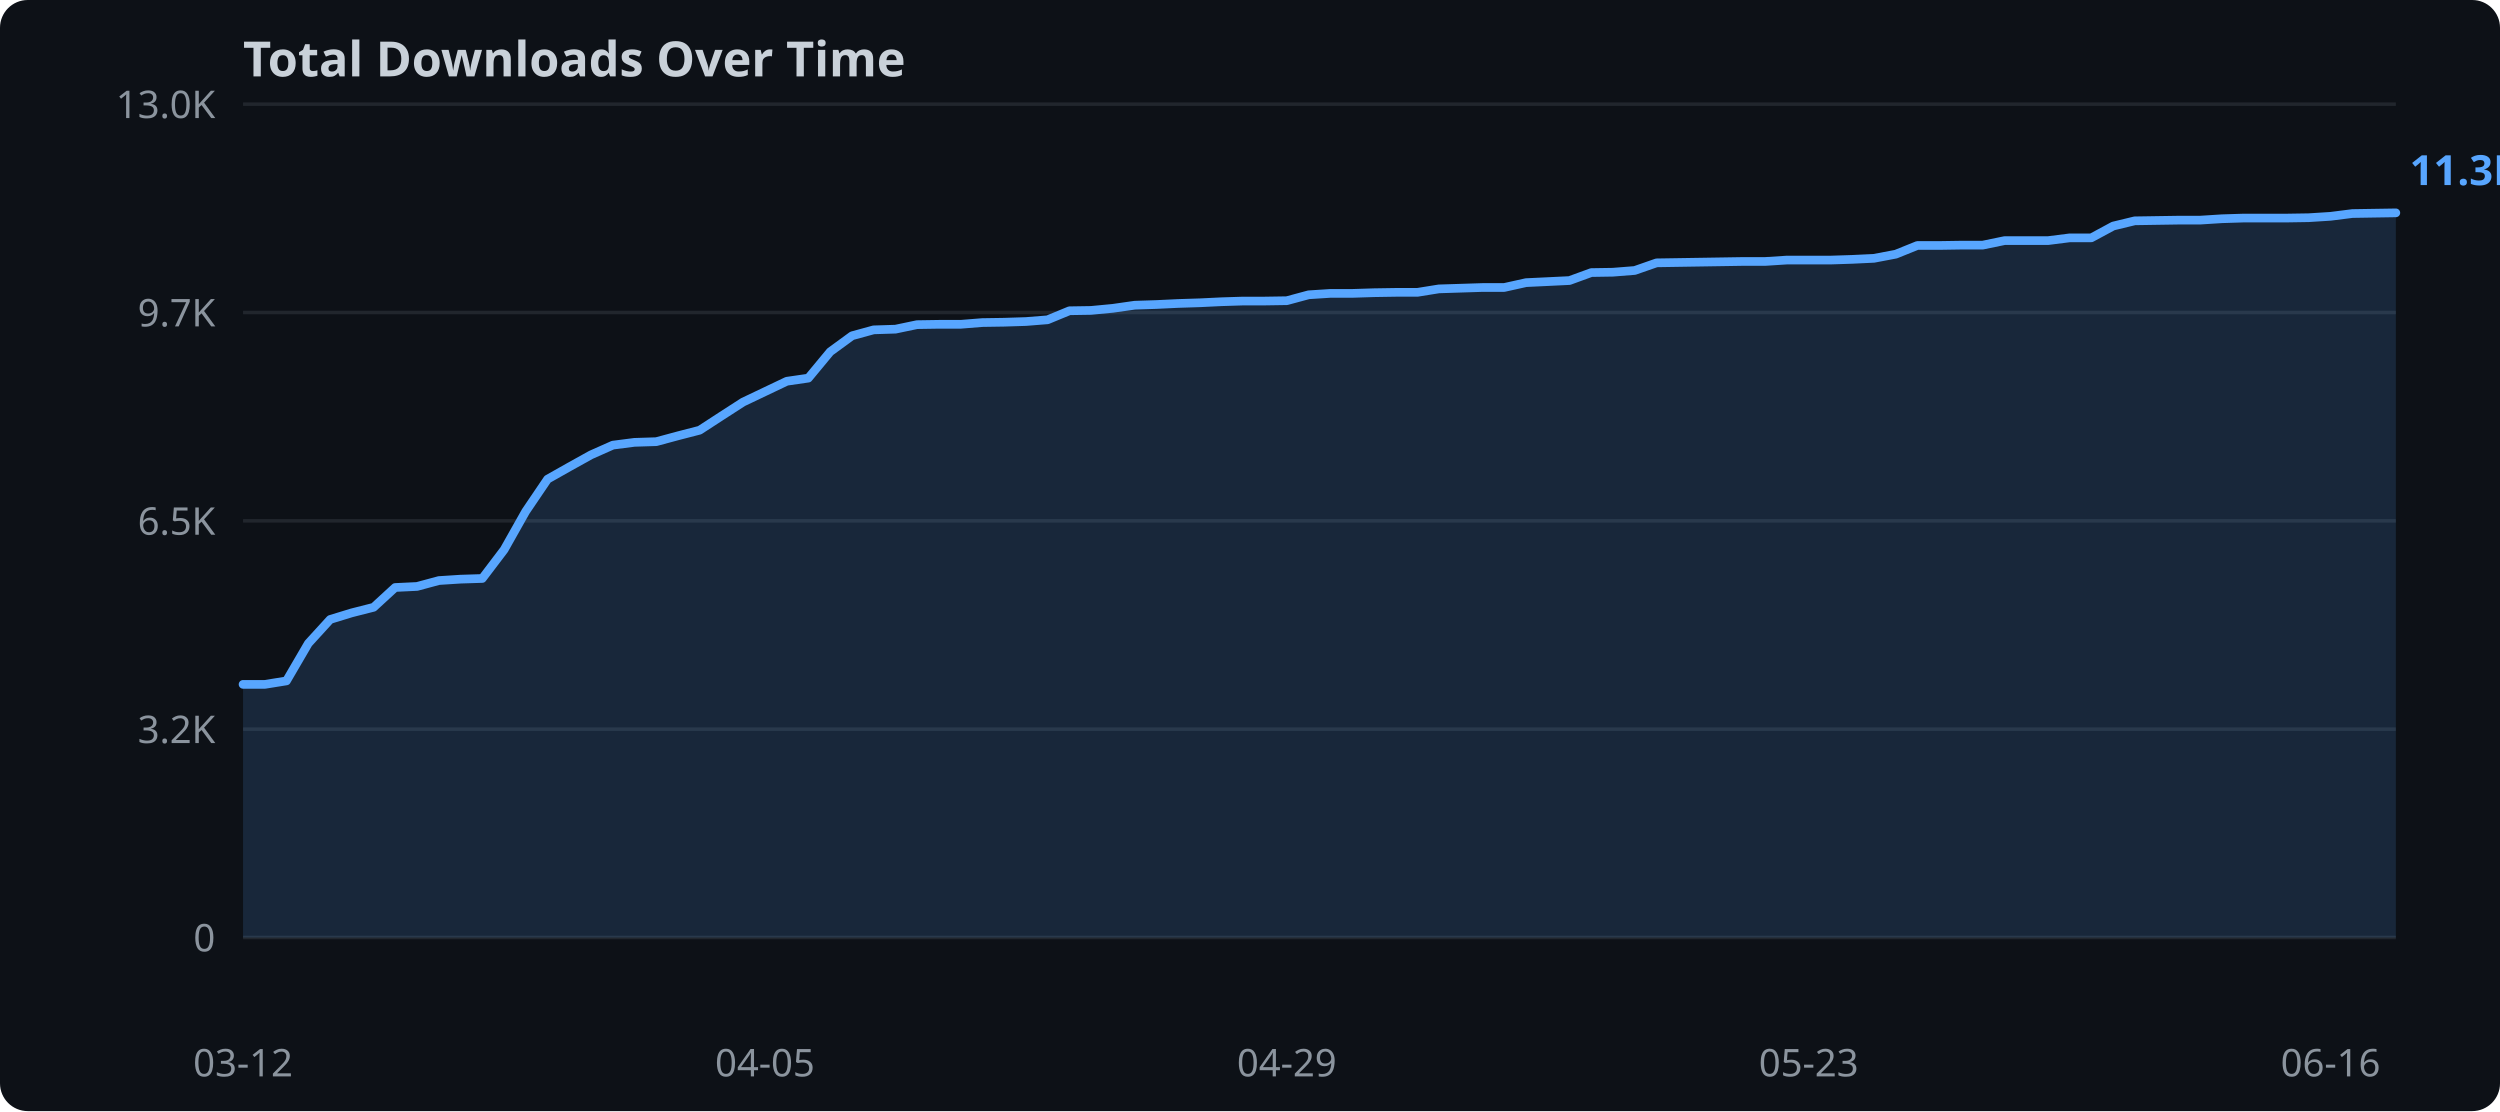
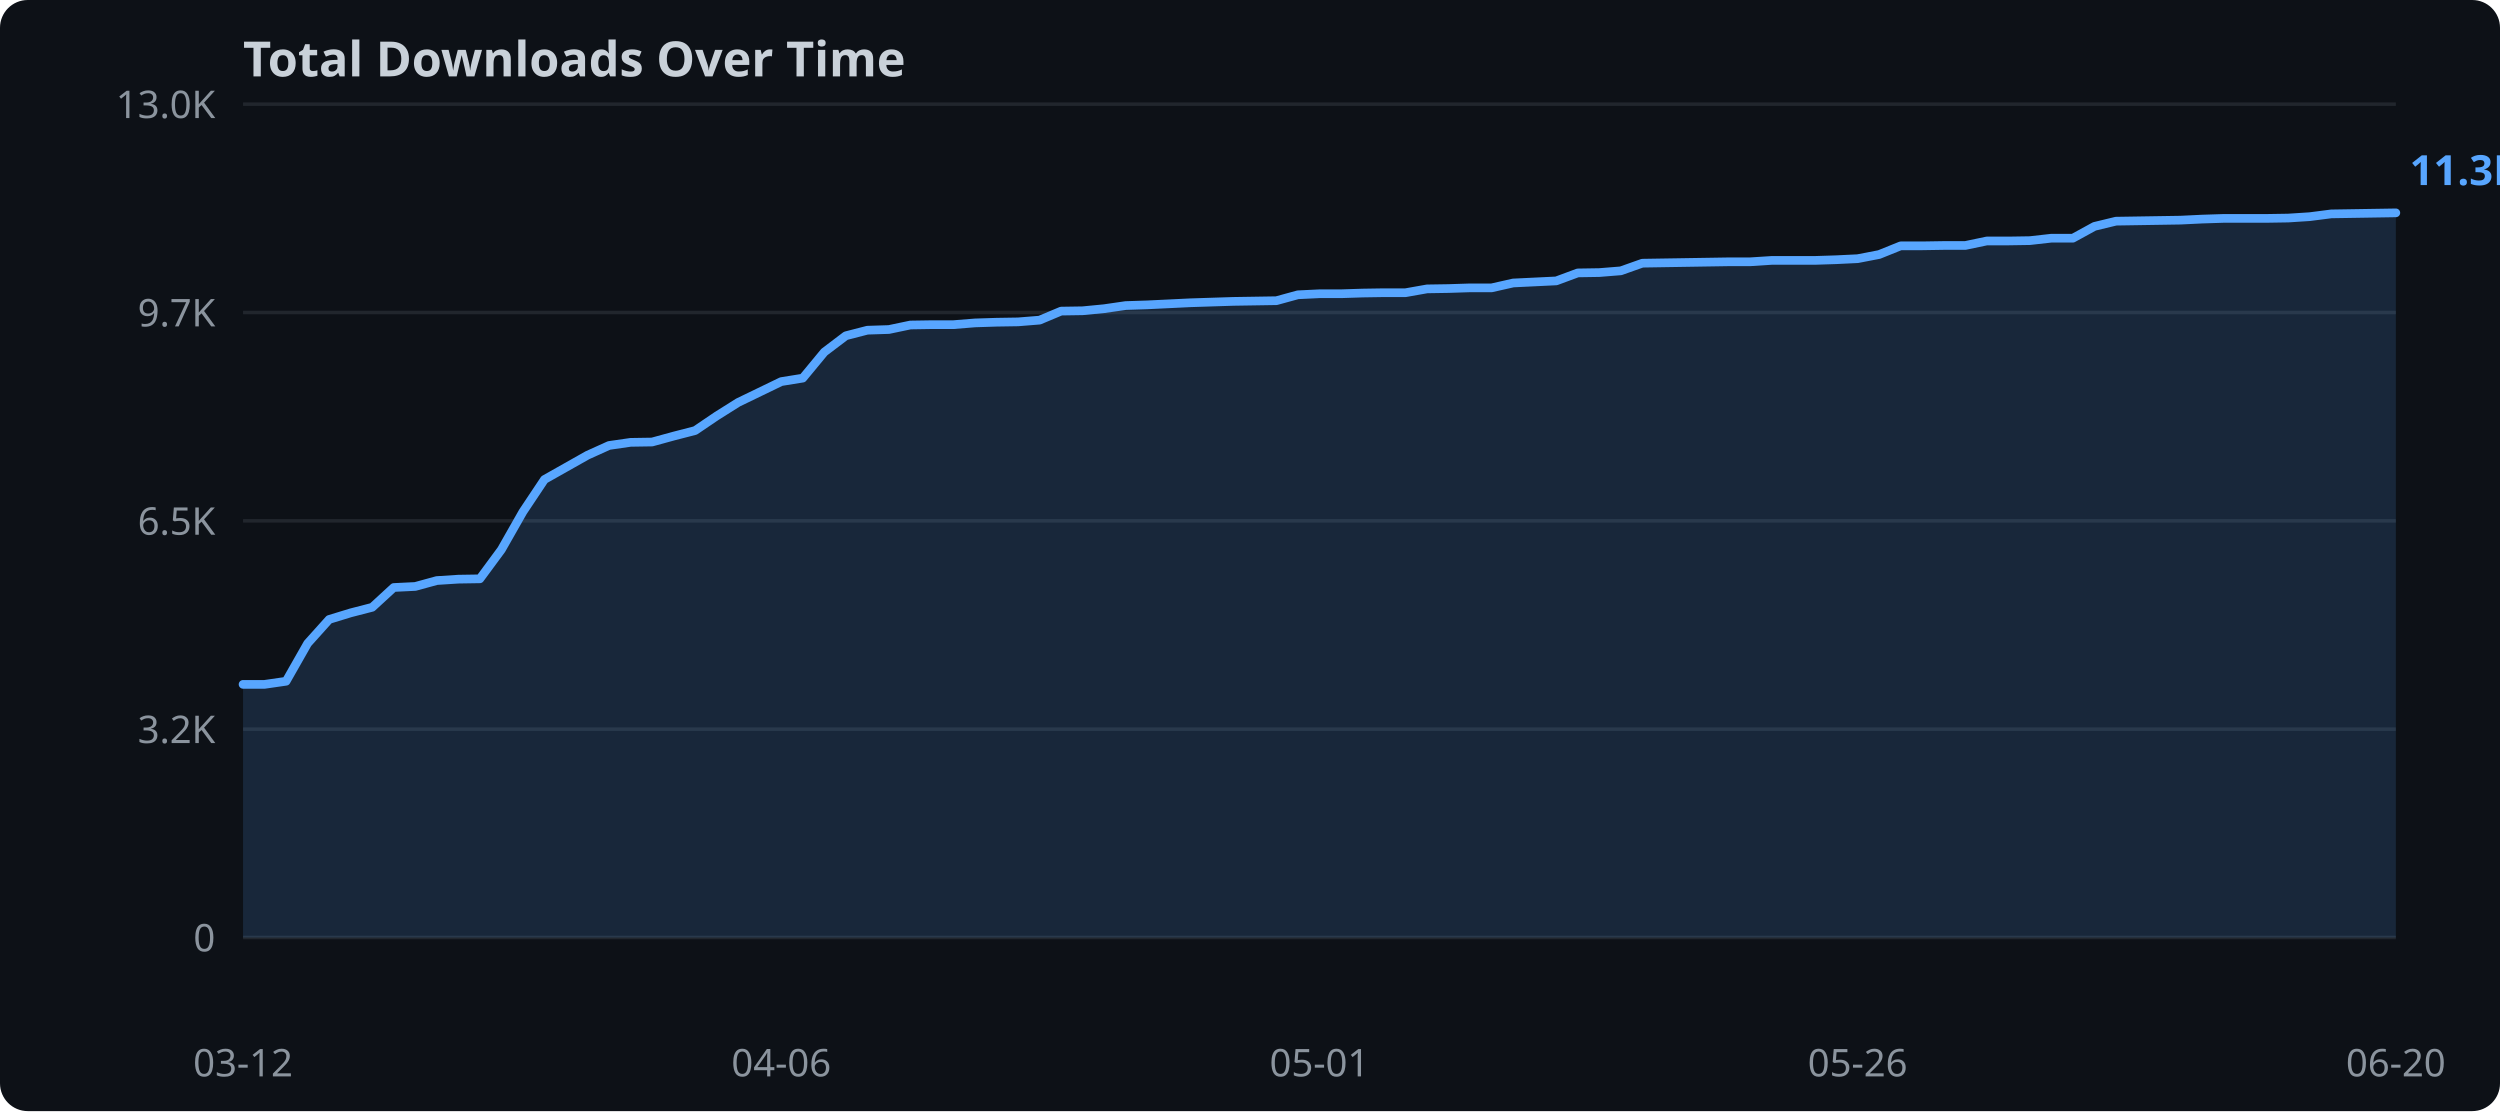
<svg xmlns="http://www.w3.org/2000/svg" width="720" height="320">
  <rect width="720" height="320" fill="#0d1117" rx="8" />
  <text x="70" y="22" fill="#c9d1d9" font-family="sans-serif" font-size="14" font-weight="bold">Total Downloads Over Time</text>
  <line x1="70" y1="270.0" x2="690" y2="270.0" stroke="#21262d" stroke-width="1" />
  <text x="62" y="274.0" text-anchor="end" fill="#8b949e" font-family="sans-serif" font-size="11">0</text>
  <line x1="70" y1="210.0" x2="690" y2="210.0" stroke="#21262d" stroke-width="1" />
  <text x="62" y="214.0" text-anchor="end" fill="#8b949e" font-family="sans-serif" font-size="11">3.2K</text>
  <line x1="70" y1="150.0" x2="690" y2="150.0" stroke="#21262d" stroke-width="1" />
  <text x="62" y="154.0" text-anchor="end" fill="#8b949e" font-family="sans-serif" font-size="11">6.5K</text>
  <line x1="70" y1="90.0" x2="690" y2="90.0" stroke="#21262d" stroke-width="1" />
  <text x="62" y="94.0" text-anchor="end" fill="#8b949e" font-family="sans-serif" font-size="11">9.7K</text>
  <line x1="70" y1="30.0" x2="690" y2="30.0" stroke="#21262d" stroke-width="1" />
  <text x="62" y="34.0" text-anchor="end" fill="#8b949e" font-family="sans-serif" font-size="11">13.0K</text>
-   <polygon points="70.0,197.1 76.3,197.1 82.5,196.1 88.8,185.3 95.1,178.4 101.3,176.5 107.6,174.9 113.8,169.2 120.1,168.9 126.4,167.2 132.6,166.8 138.9,166.6 145.2,158.3 151.4,147.3 157.7,138.0 163.9,134.5 170.2,131.0 176.5,128.2 182.7,127.4 189.0,127.2 195.3,125.5 201.5,123.9 207.8,119.8 214.0,115.8 220.3,112.8 226.6,109.8 232.8,108.9 239.1,101.3 245.4,96.7 251.6,95.0 257.9,94.8 264.1,93.5 270.4,93.4 276.7,93.4 282.9,92.9 289.2,92.8 295.5,92.6 301.7,92.1 308.0,89.5 314.2,89.4 320.5,88.8 326.8,87.9 333.0,87.7 339.3,87.4 345.6,87.2 351.8,86.9 358.1,86.7 364.3,86.7 370.6,86.6 376.9,84.9 383.1,84.5 389.4,84.5 395.7,84.3 401.9,84.2 408.2,84.2 414.4,83.2 420.7,83.0 427.0,82.8 433.2,82.8 439.5,81.4 445.8,81.1 452.0,80.8 458.3,78.5 464.5,78.4 470.8,77.9 477.1,75.7 483.3,75.6 489.6,75.5 495.9,75.4 502.1,75.3 508.4,75.3 514.6,74.9 520.9,74.9 527.2,74.9 533.4,74.7 539.7,74.4 546.0,73.2 552.2,70.7 558.5,70.7 564.7,70.6 571.0,70.6 577.3,69.3 583.5,69.3 589.8,69.3 596.1,68.5 602.3,68.5 608.6,65.1 614.8,63.6 621.1,63.5 627.4,63.4 633.6,63.4 639.9,63.0 646.2,62.8 652.4,62.8 658.7,62.8 664.9,62.7 671.2,62.3 677.5,61.5 683.7,61.4 690.0,61.3 690.0,270.0 70.0,270.0" fill="#58a6ff" opacity="0.15" />
-   <polyline points="70.0,197.1 76.3,197.1 82.5,196.1 88.8,185.3 95.1,178.4 101.3,176.5 107.6,174.9 113.8,169.2 120.1,168.9 126.4,167.2 132.6,166.8 138.9,166.6 145.2,158.3 151.4,147.3 157.7,138.0 163.9,134.5 170.2,131.0 176.5,128.2 182.7,127.4 189.0,127.2 195.3,125.5 201.5,123.9 207.8,119.8 214.0,115.8 220.3,112.8 226.6,109.8 232.8,108.9 239.1,101.3 245.4,96.7 251.6,95.0 257.9,94.8 264.1,93.5 270.4,93.4 276.7,93.4 282.9,92.9 289.2,92.8 295.5,92.6 301.7,92.1 308.0,89.5 314.2,89.4 320.5,88.8 326.8,87.9 333.0,87.7 339.3,87.4 345.6,87.2 351.8,86.9 358.1,86.7 364.3,86.7 370.6,86.6 376.9,84.9 383.1,84.5 389.4,84.5 395.7,84.3 401.9,84.2 408.2,84.2 414.4,83.2 420.7,83.0 427.0,82.8 433.2,82.8 439.5,81.4 445.8,81.1 452.0,80.8 458.3,78.5 464.5,78.4 470.8,77.9 477.1,75.7 483.3,75.6 489.6,75.5 495.9,75.4 502.1,75.3 508.4,75.3 514.6,74.9 520.9,74.9 527.2,74.9 533.4,74.7 539.7,74.4 546.0,73.2 552.2,70.7 558.5,70.7 564.7,70.6 571.0,70.6 577.3,69.3 583.5,69.3 589.8,69.3 596.1,68.5 602.3,68.5 608.6,65.1 614.8,63.6 621.1,63.5 627.4,63.4 633.6,63.4 639.9,63.0 646.2,62.8 652.4,62.8 658.7,62.8 664.9,62.7 671.2,62.3 677.5,61.5 683.7,61.4 690.0,61.3" fill="none" stroke="#58a6ff" stroke-width="2.5" stroke-linejoin="round" stroke-linecap="round" />
+   <polygon points="70.0,197.1 76.2,197.1 82.4,196.2 88.6,185.3 94.8,178.4 101.0,176.5 107.2,174.9 113.4,169.2 119.6,168.9 125.8,167.2 132.0,166.8 138.2,166.7 144.4,158.3 150.6,147.4 156.8,138.1 163.0,134.6 169.2,131.1 175.4,128.3 181.6,127.4 187.8,127.3 194.0,125.6 200.2,124.0 206.4,119.8 212.6,115.9 218.8,112.9 225.0,109.9 231.2,108.9 237.4,101.4 243.6,96.7 249.8,95.1 256.0,94.9 262.2,93.6 268.4,93.5 274.6,93.5 280.8,93.0 287.0,92.8 293.2,92.7 299.4,92.2 305.6,89.6 311.8,89.5 318.0,88.9 324.2,88.0 330.4,87.8 336.6,87.5 342.8,87.2 349.0,87.0 355.2,86.8 361.4,86.7 367.6,86.6 373.8,84.9 380.0,84.6 386.2,84.6 392.4,84.4 398.6,84.3 404.8,84.3 411.0,83.2 417.2,83.1 423.4,82.9 429.6,82.9 435.8,81.5 442.0,81.2 448.2,80.9 454.4,78.6 460.6,78.5 466.8,78.0 473.0,75.8 479.2,75.7 485.4,75.6 491.6,75.5 497.8,75.4 504.0,75.4 510.2,75.0 516.4,75.0 522.6,75.0 528.8,74.8 535.0,74.5 541.2,73.3 547.4,70.8 553.6,70.8 559.8,70.7 566.0,70.7 572.2,69.4 578.4,69.4 584.6,69.3 590.8,68.6 597.0,68.6 603.2,65.2 609.4,63.7 615.6,63.6 621.8,63.5 628.0,63.4 634.2,63.1 640.4,62.9 646.6,62.9 652.8,62.9 659.0,62.8 665.2,62.4 671.4,61.6 677.6,61.5 683.8,61.4 690.0,61.3 690.0,270.0 70.0,270.0" fill="#58a6ff" opacity="0.15" />
+   <polyline points="70.0,197.1 76.2,197.1 82.4,196.2 88.6,185.3 94.8,178.4 101.0,176.5 107.2,174.9 113.4,169.2 119.6,168.9 125.8,167.2 132.0,166.8 138.2,166.7 144.4,158.3 150.6,147.4 156.8,138.1 163.0,134.6 169.2,131.1 175.4,128.3 181.6,127.4 187.8,127.3 194.0,125.6 200.2,124.0 206.4,119.8 212.6,115.9 218.8,112.9 225.0,109.9 231.2,108.9 237.4,101.4 243.6,96.7 249.8,95.1 256.0,94.9 262.2,93.6 268.4,93.5 274.6,93.5 280.8,93.0 287.0,92.8 293.2,92.7 299.4,92.2 305.6,89.6 311.8,89.5 318.0,88.9 324.2,88.0 330.4,87.8 336.6,87.5 342.8,87.2 349.0,87.0 355.2,86.8 361.4,86.7 367.6,86.6 373.8,84.9 380.0,84.6 386.2,84.6 392.4,84.4 398.6,84.3 404.8,84.3 411.0,83.2 417.2,83.1 423.4,82.9 429.6,82.9 435.8,81.5 442.0,81.2 448.2,80.9 454.4,78.6 460.6,78.5 466.8,78.0 473.0,75.8 479.2,75.7 485.4,75.6 491.6,75.5 497.8,75.4 504.0,75.4 510.2,75.0 516.4,75.0 522.6,75.0 528.8,74.8 535.0,74.5 541.2,73.3 547.4,70.8 553.6,70.8 559.8,70.7 566.0,70.7 572.2,69.4 578.4,69.4 584.6,69.3 590.8,68.6 597.0,68.6 603.2,65.2 609.4,63.7 615.6,63.6 621.8,63.5 628.0,63.4 634.2,63.1 640.4,62.9 646.6,62.9 652.8,62.9 659.0,62.8 665.2,62.4 671.4,61.6 677.6,61.5 683.8,61.4 690.0,61.3" fill="none" stroke="#58a6ff" stroke-width="2.5" stroke-linejoin="round" stroke-linecap="round" />
  <text x="70.0" y="310" text-anchor="middle" fill="#8b949e" font-family="sans-serif" font-size="11">03-12</text>
-   <text x="220.3" y="310" text-anchor="middle" fill="#8b949e" font-family="sans-serif" font-size="11">04-05</text>
-   <text x="370.6" y="310" text-anchor="middle" fill="#8b949e" font-family="sans-serif" font-size="11">04-29</text>
-   <text x="520.9" y="310" text-anchor="middle" fill="#8b949e" font-family="sans-serif" font-size="11">05-23</text>
-   <text x="671.2" y="310" text-anchor="middle" fill="#8b949e" font-family="sans-serif" font-size="11">06-16</text>
+   <text x="225.0" y="310" text-anchor="middle" fill="#8b949e" font-family="sans-serif" font-size="11">04-06</text>
+   <text x="380.0" y="310" text-anchor="middle" fill="#8b949e" font-family="sans-serif" font-size="11">05-01</text>
+   <text x="535.0" y="310" text-anchor="middle" fill="#8b949e" font-family="sans-serif" font-size="11">05-26</text>
+   <text x="690.0" y="310" text-anchor="middle" fill="#8b949e" font-family="sans-serif" font-size="11">06-20</text>
  <text x="694.0" y="53.3" fill="#58a6ff" font-family="sans-serif" font-size="12" font-weight="bold">11.3K</text>
</svg>
